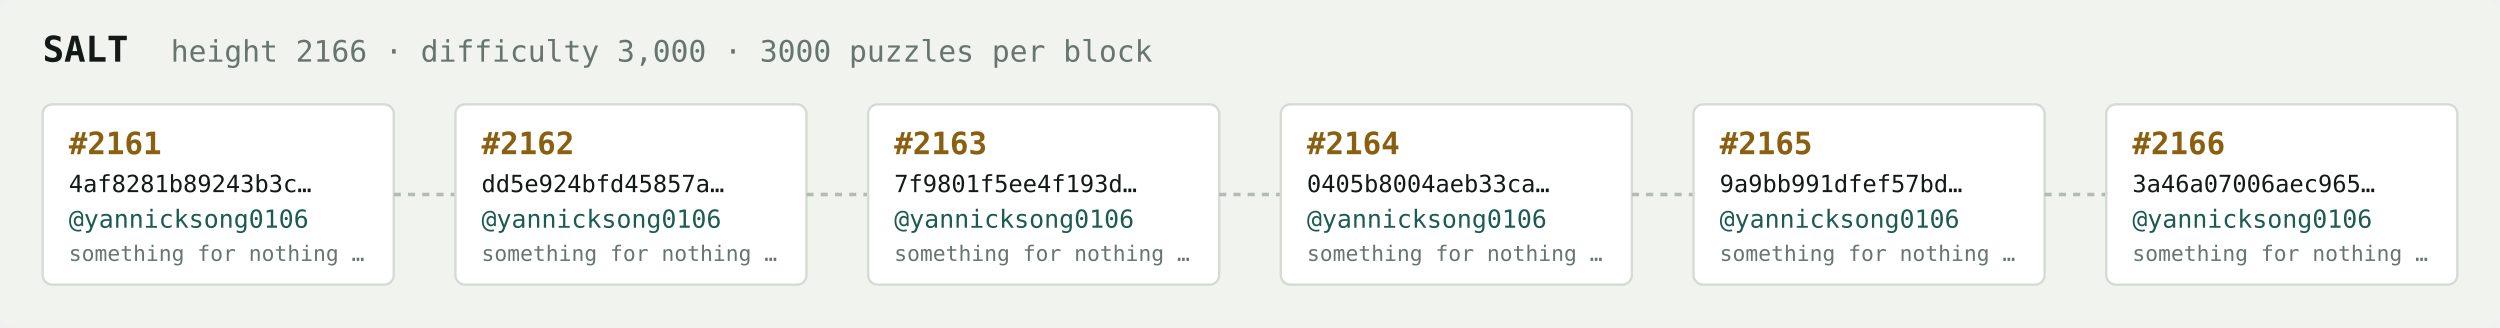
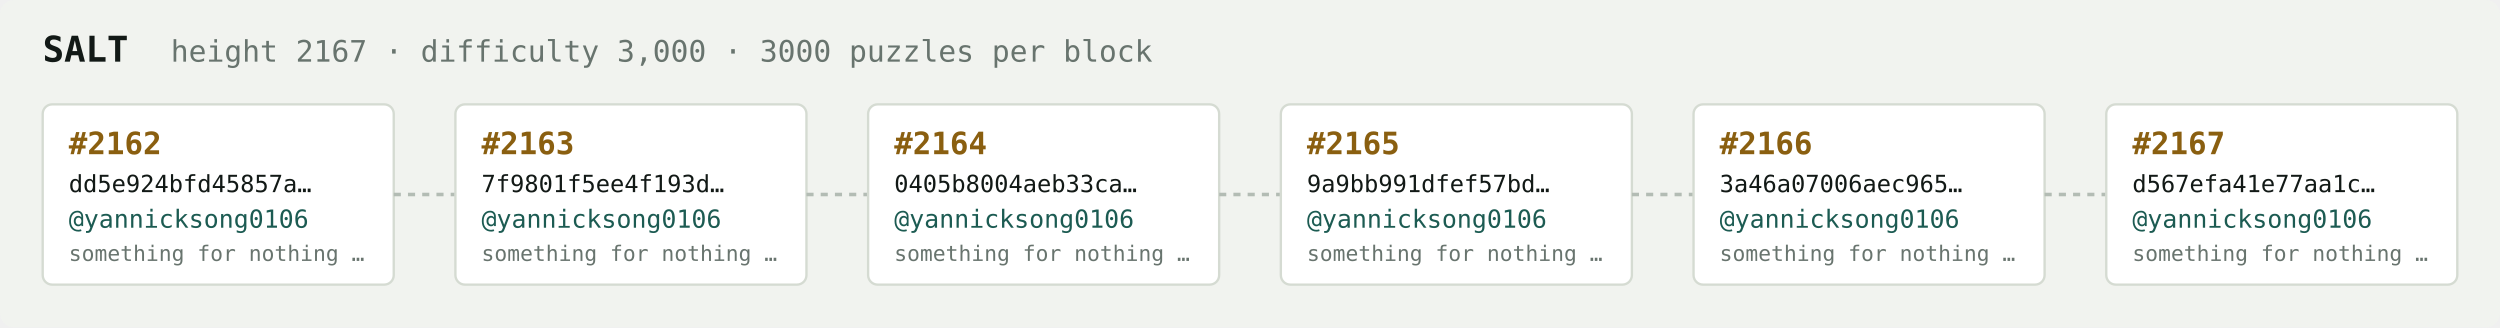
<svg xmlns="http://www.w3.org/2000/svg" width="1054" height="138" viewBox="0 0 1054 138" font-family="ui-monospace,SFMono-Regular,Menlo,monospace">
  <rect fill="#f1f3ef" width="1054" height="138" rx="6" />
  <text x="18" y="26" fill="#121916" font-size="15" font-weight="700">SALT</text>
-   <text x="72" y="26" fill="#68746e" font-size="12.5">height 2166 · difficulty 3,000 · 3000 puzzles per block</text>
+   <text x="72" y="26" fill="#68746e" font-size="12.5">height 2167 · difficulty 3,000 · 3000 puzzles per block</text>
  <rect x="18" y="44" width="148" height="76" rx="4" fill="#ffffff" stroke="#d5dbd2" stroke-width="1" />
-   <text x="29" y="65" fill="#8a5f10" font-size="13" font-weight="700">#2161</text>
-   <text x="29" y="81" fill="#121916" font-size="10">4af8281b89243b3c…</text>
+   <text x="29" y="65" fill="#8a5f10" font-size="13" font-weight="700">#2162</text>
+   <text x="29" y="81" fill="#121916" font-size="10">dd5e924bfd45857a…</text>
  <text x="29" y="96" fill="#1c5b52" font-size="10.5">@yannicksong0106</text>
  <text x="29" y="110" fill="#68746e" font-size="9">something for nothing …</text>
  <line x1="166" y1="82.0" x2="192" y2="82.0" stroke="#b3bcb4" stroke-width="1.5" stroke-dasharray="3 3" />
  <rect x="192" y="44" width="148" height="76" rx="4" fill="#ffffff" stroke="#d5dbd2" stroke-width="1" />
-   <text x="203" y="65" fill="#8a5f10" font-size="13" font-weight="700">#2162</text>
-   <text x="203" y="81" fill="#121916" font-size="10">dd5e924bfd45857a…</text>
+   <text x="203" y="65" fill="#8a5f10" font-size="13" font-weight="700">#2163</text>
+   <text x="203" y="81" fill="#121916" font-size="10">7f9801f5ee4f193d…</text>
  <text x="203" y="96" fill="#1c5b52" font-size="10.5">@yannicksong0106</text>
  <text x="203" y="110" fill="#68746e" font-size="9">something for nothing …</text>
  <line x1="340" y1="82.0" x2="366" y2="82.0" stroke="#b3bcb4" stroke-width="1.5" stroke-dasharray="3 3" />
  <rect x="366" y="44" width="148" height="76" rx="4" fill="#ffffff" stroke="#d5dbd2" stroke-width="1" />
-   <text x="377" y="65" fill="#8a5f10" font-size="13" font-weight="700">#2163</text>
-   <text x="377" y="81" fill="#121916" font-size="10">7f9801f5ee4f193d…</text>
+   <text x="377" y="65" fill="#8a5f10" font-size="13" font-weight="700">#2164</text>
+   <text x="377" y="81" fill="#121916" font-size="10">0405b8004aeb33ca…</text>
  <text x="377" y="96" fill="#1c5b52" font-size="10.5">@yannicksong0106</text>
  <text x="377" y="110" fill="#68746e" font-size="9">something for nothing …</text>
  <line x1="514" y1="82.0" x2="540" y2="82.0" stroke="#b3bcb4" stroke-width="1.5" stroke-dasharray="3 3" />
  <rect x="540" y="44" width="148" height="76" rx="4" fill="#ffffff" stroke="#d5dbd2" stroke-width="1" />
-   <text x="551" y="65" fill="#8a5f10" font-size="13" font-weight="700">#2164</text>
-   <text x="551" y="81" fill="#121916" font-size="10">0405b8004aeb33ca…</text>
+   <text x="551" y="65" fill="#8a5f10" font-size="13" font-weight="700">#2165</text>
+   <text x="551" y="81" fill="#121916" font-size="10">9a9bb991dfef57bd…</text>
  <text x="551" y="96" fill="#1c5b52" font-size="10.5">@yannicksong0106</text>
  <text x="551" y="110" fill="#68746e" font-size="9">something for nothing …</text>
  <line x1="688" y1="82.0" x2="714" y2="82.0" stroke="#b3bcb4" stroke-width="1.5" stroke-dasharray="3 3" />
  <rect x="714" y="44" width="148" height="76" rx="4" fill="#ffffff" stroke="#d5dbd2" stroke-width="1" />
-   <text x="725" y="65" fill="#8a5f10" font-size="13" font-weight="700">#2165</text>
-   <text x="725" y="81" fill="#121916" font-size="10">9a9bb991dfef57bd…</text>
+   <text x="725" y="65" fill="#8a5f10" font-size="13" font-weight="700">#2166</text>
+   <text x="725" y="81" fill="#121916" font-size="10">3a46a07006aec965…</text>
  <text x="725" y="96" fill="#1c5b52" font-size="10.5">@yannicksong0106</text>
  <text x="725" y="110" fill="#68746e" font-size="9">something for nothing …</text>
  <line x1="862" y1="82.0" x2="888" y2="82.0" stroke="#b3bcb4" stroke-width="1.5" stroke-dasharray="3 3" />
  <rect x="888" y="44" width="148" height="76" rx="4" fill="#ffffff" stroke="#d5dbd2" stroke-width="1" />
-   <text x="899" y="65" fill="#8a5f10" font-size="13" font-weight="700">#2166</text>
-   <text x="899" y="81" fill="#121916" font-size="10">3a46a07006aec965…</text>
+   <text x="899" y="65" fill="#8a5f10" font-size="13" font-weight="700">#2167</text>
+   <text x="899" y="81" fill="#121916" font-size="10">d567efa41e77aa1c…</text>
  <text x="899" y="96" fill="#1c5b52" font-size="10.5">@yannicksong0106</text>
  <text x="899" y="110" fill="#68746e" font-size="9">something for nothing …</text>
</svg>
